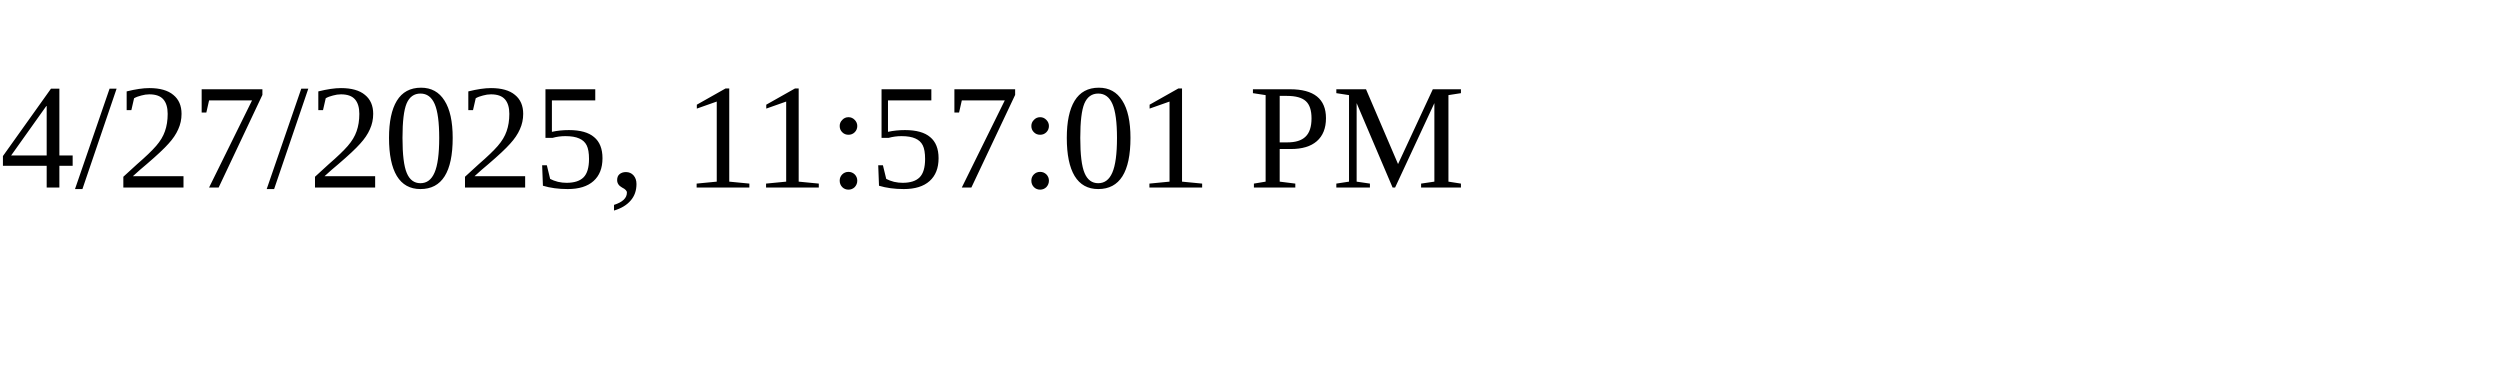
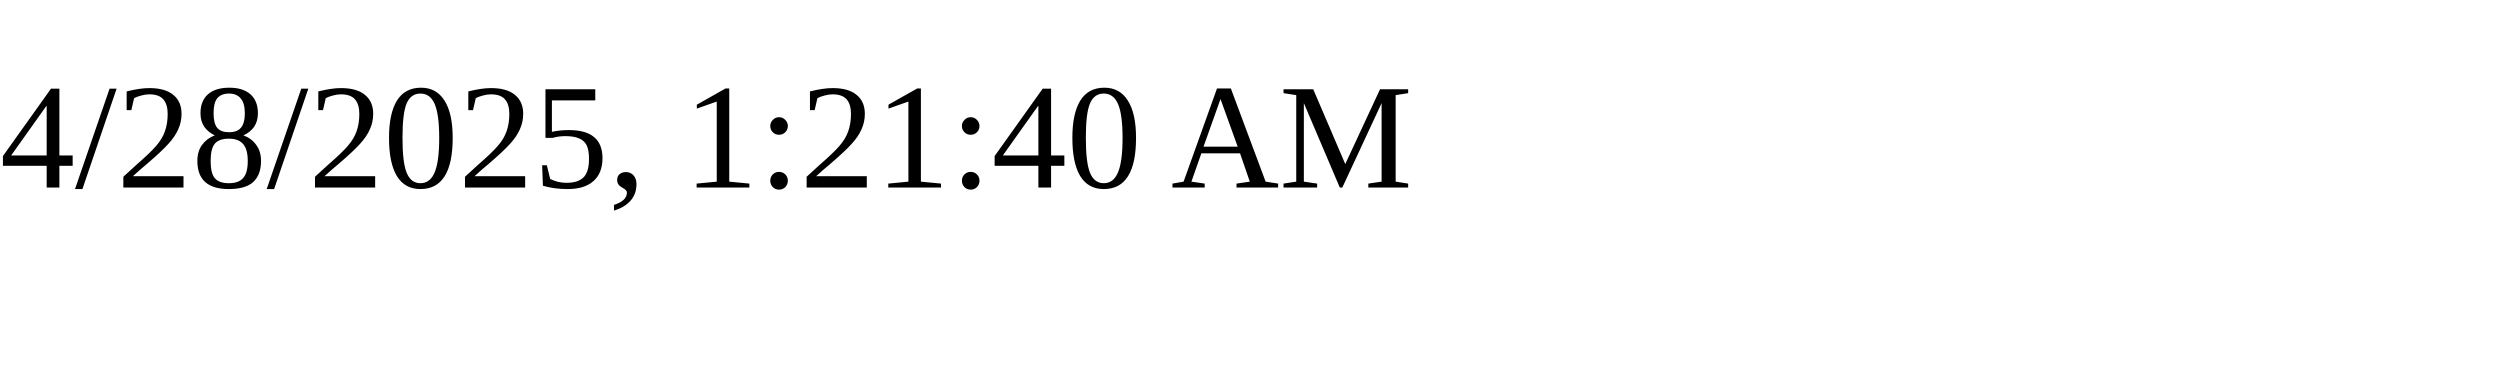
<svg xmlns="http://www.w3.org/2000/svg" height="30" width="200">
-   <text x="0" y="15">4/27/2025, 11:57:01 PM</text>
+   <text x="0" y="15">4/28/2025, 1:21:40 AM</text>
</svg>
